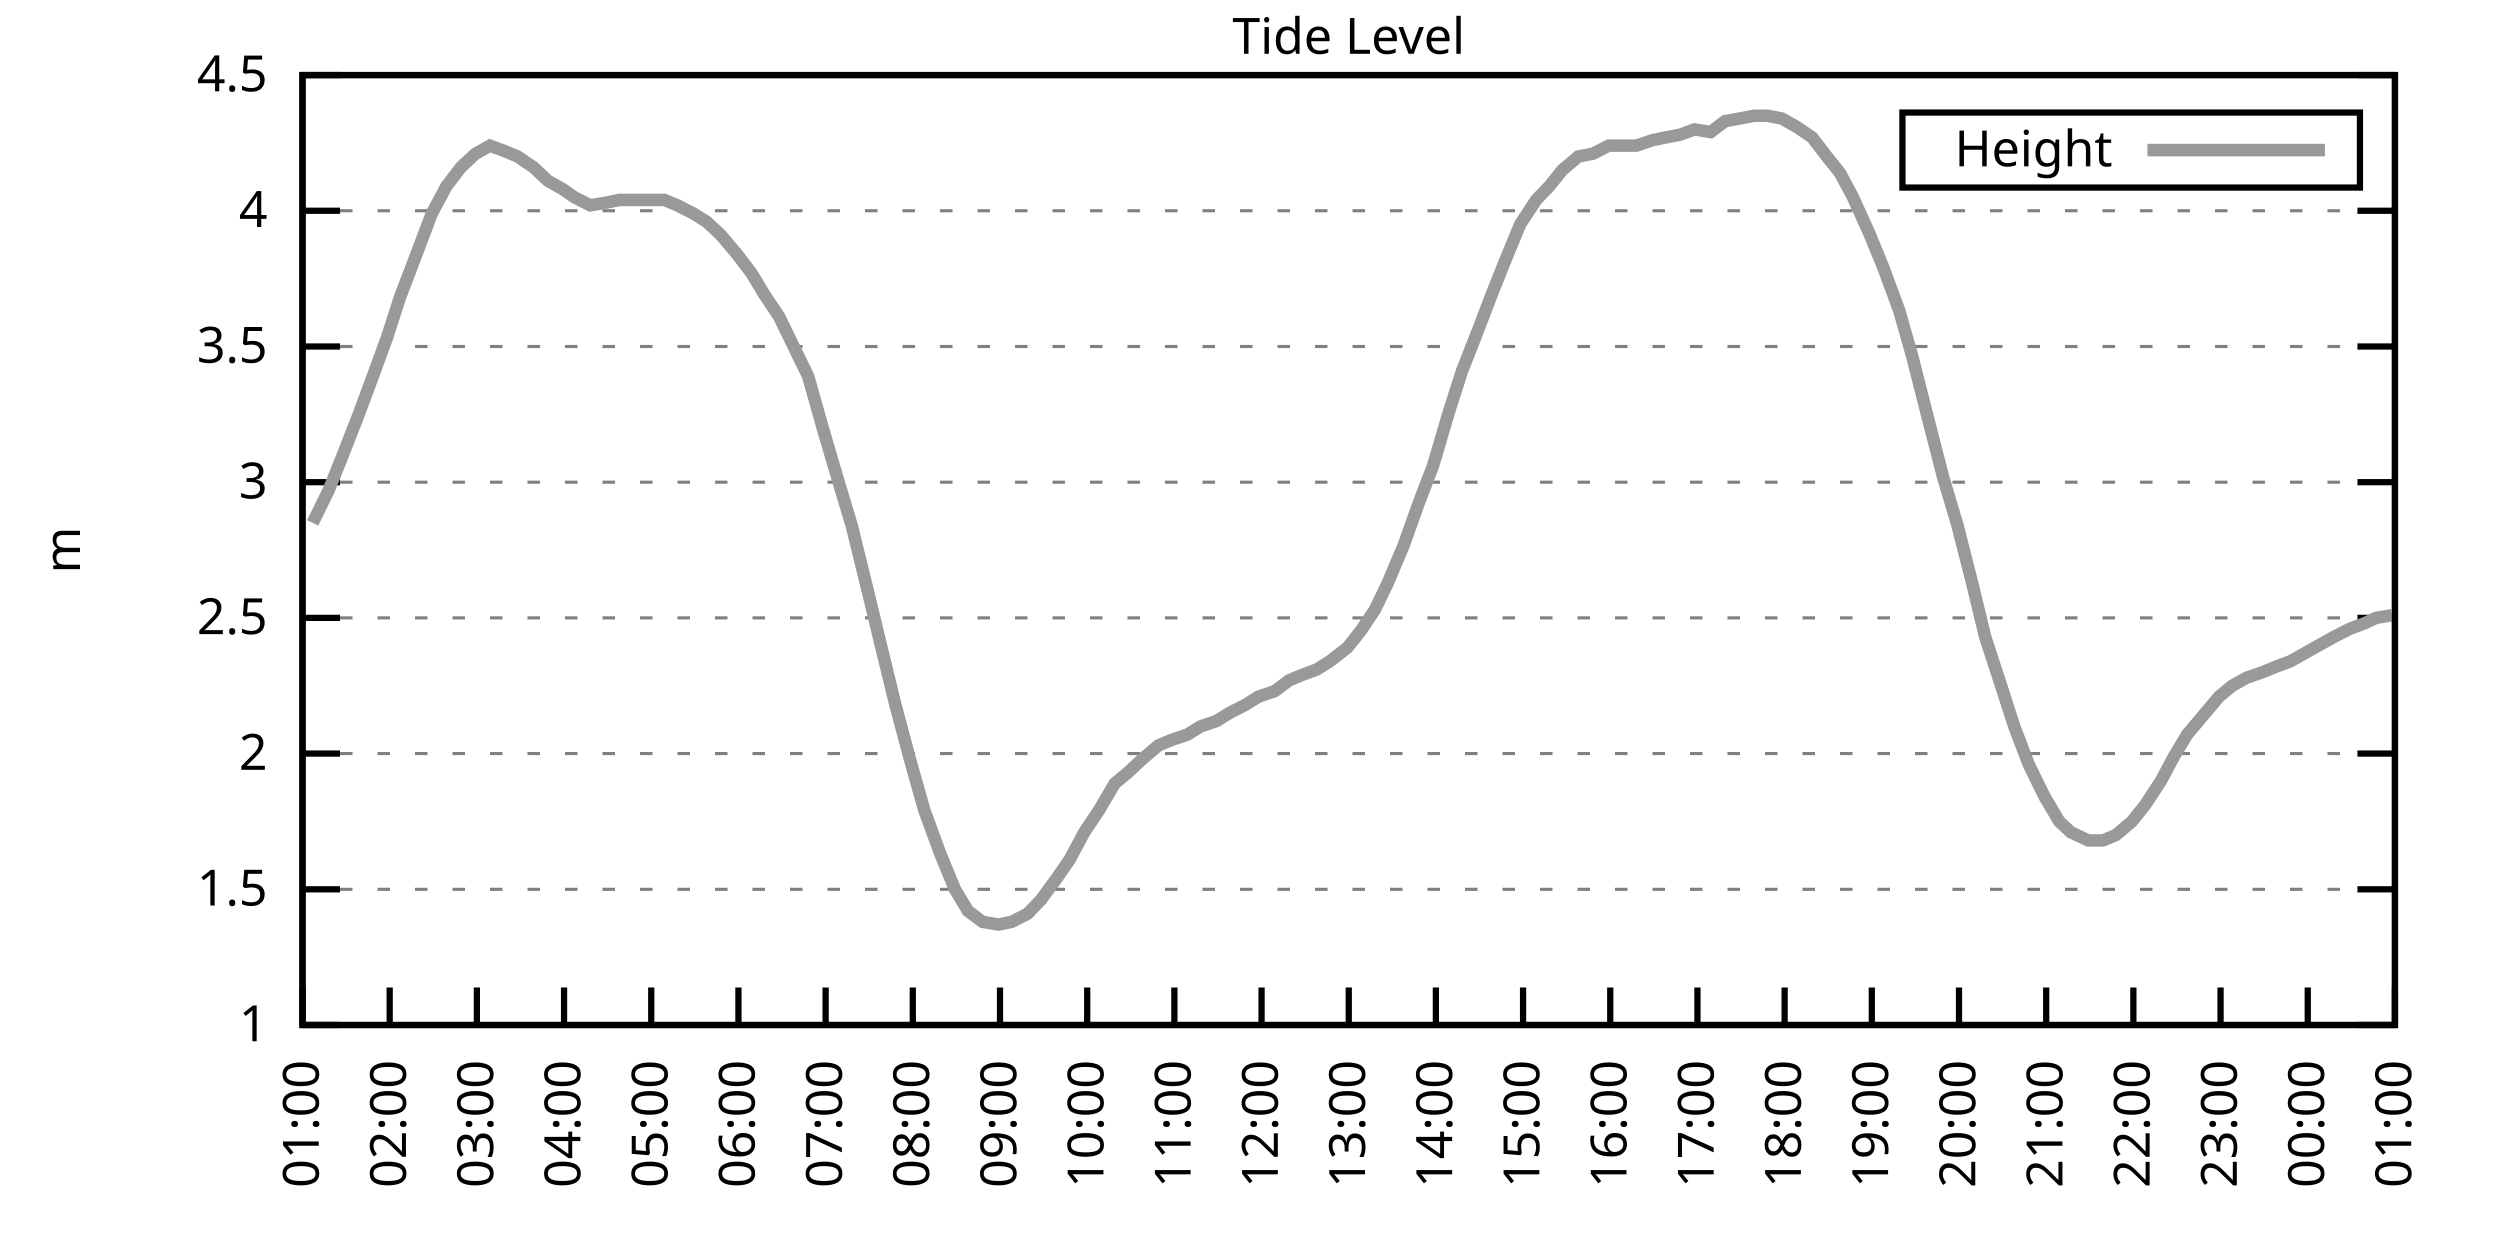
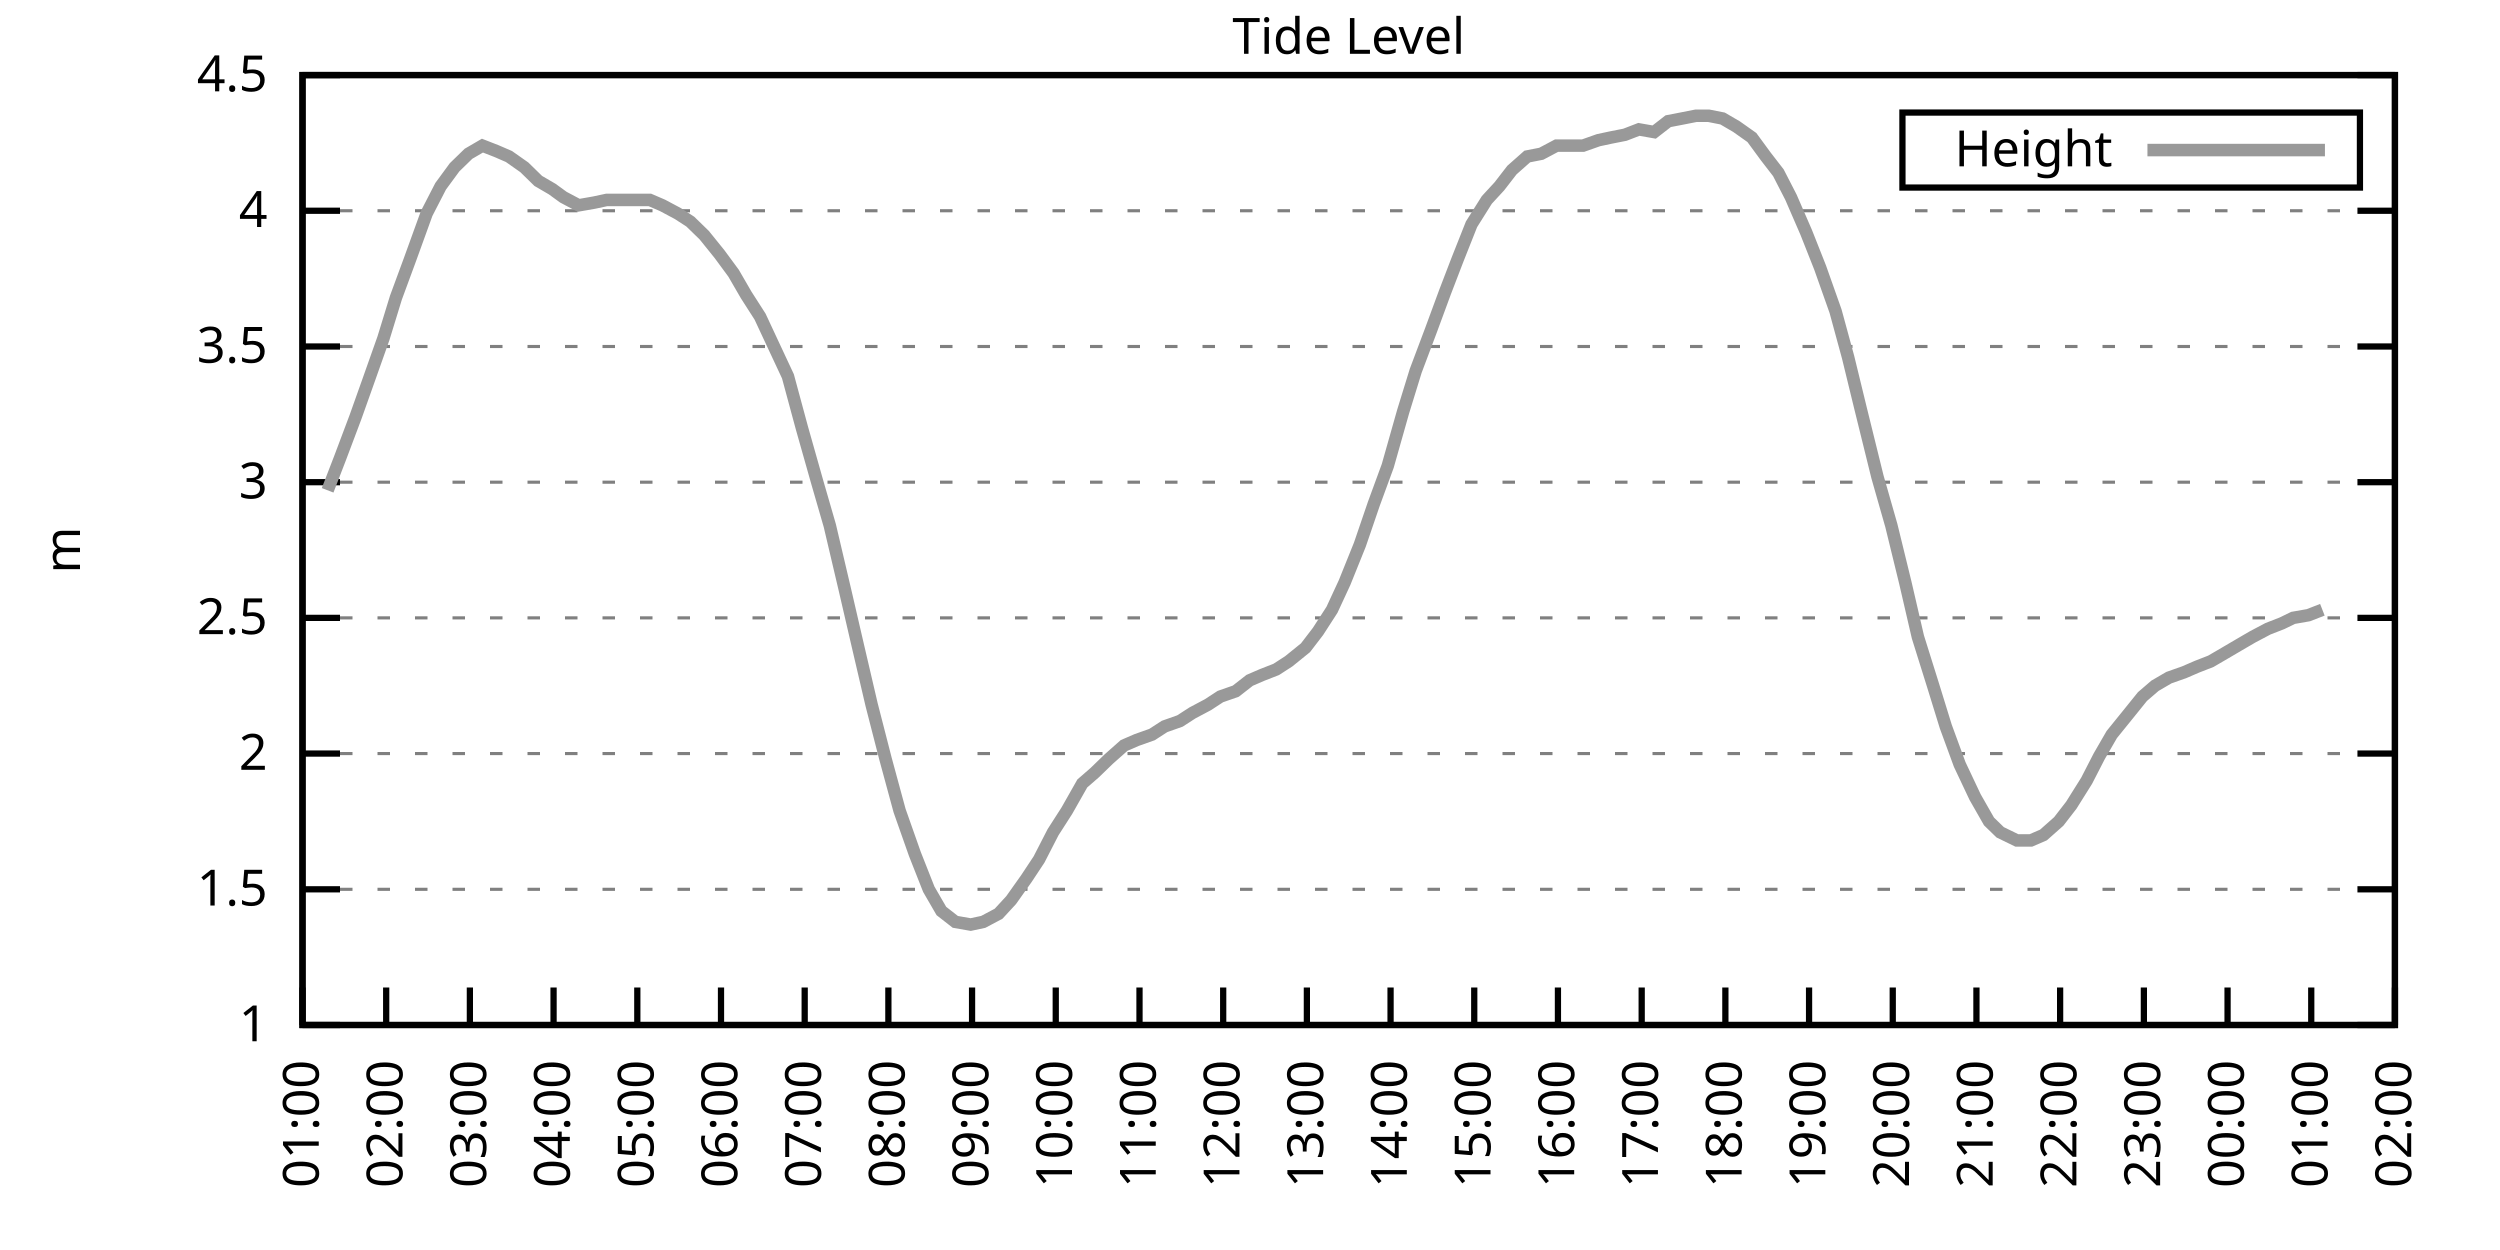
<svg xmlns="http://www.w3.org/2000/svg" xmlns:xlink="http://www.w3.org/1999/xlink" width="400" height="200" viewBox="0 0 400 200">
  <g id="gnuplot_canvas">
    <rect x="0" y="0" width="400" height="200" fill="none" />
    <defs>
      <circle id="gpDot" r="0.5" stroke-width="0.5" stroke="currentColor" />
      <path id="gpPt0" stroke-width="0.333" stroke="currentColor" d="M-1,0 h2 M0,-1 v2" />
      <path id="gpPt1" stroke-width="0.333" stroke="currentColor" d="M-1,-1 L1,1 M1,-1 L-1,1" />
      <path id="gpPt2" stroke-width="0.333" stroke="currentColor" d="M-1,0 L1,0 M0,-1 L0,1 M-1,-1 L1,1 M-1,1 L1,-1" />
      <rect id="gpPt3" stroke-width="0.333" stroke="currentColor" x="-1" y="-1" width="2" height="2" />
      <rect id="gpPt4" stroke-width="0.333" stroke="currentColor" fill="currentColor" x="-1" y="-1" width="2" height="2" />
      <circle id="gpPt5" stroke-width="0.333" stroke="currentColor" cx="0" cy="0" r="1" />
      <use xlink:href="#gpPt5" id="gpPt6" fill="currentColor" stroke="none" />
      <path id="gpPt7" stroke-width="0.333" stroke="currentColor" d="M0,-1.33 L-1.33,0.67 L1.33,0.67 z" />
      <use xlink:href="#gpPt7" id="gpPt8" fill="currentColor" stroke="none" />
      <use xlink:href="#gpPt7" id="gpPt9" stroke="currentColor" transform="rotate(180)" />
      <use xlink:href="#gpPt9" id="gpPt10" fill="currentColor" stroke="none" />
      <use xlink:href="#gpPt3" id="gpPt11" stroke="currentColor" transform="rotate(45)" />
      <use xlink:href="#gpPt11" id="gpPt12" fill="currentColor" stroke="none" />
      <path id="gpPt13" stroke-width="0.333" stroke="currentColor" d="M0,1.330 L1.265,0.411 L0.782,-1.067 L-0.782,-1.076 L-1.265,0.411 z" />
      <use xlink:href="#gpPt13" id="gpPt14" fill="currentColor" stroke="none" />
      <filter id="textbox" filterUnits="objectBoundingBox" x="0" y="0" height="1" width="1">
        <feFlood flood-color="white" flood-opacity="1" result="bgnd" />
        <feComposite in="SourceGraphic" in2="bgnd" operator="atop" />
      </filter>
      <filter id="greybox" filterUnits="objectBoundingBox" x="0" y="0" height="1" width="1">
        <feFlood flood-color="lightgrey" flood-opacity="1" result="grey" />
        <feComposite in="SourceGraphic" in2="grey" operator="atop" />
      </filter>
    </defs>
    <g fill="none" color="white" stroke="currentColor" stroke-width="1.00" stroke-linecap="butt" stroke-linejoin="miter">
</g>
    <g fill="none" color="black" stroke="currentColor" stroke-width="1.00" stroke-linecap="butt" stroke-linejoin="miter">
      <g stroke="none" shape-rendering="crispEdges">
        <polygon fill="rgb(255, 255, 255)" points="48.40,164.00 383.18,164.00 383.18,12.02 48.40,12.02 " />
      </g>
    </g>
    <g fill="none" color="black" stroke="currentColor" stroke-width="1.00" stroke-linecap="butt" stroke-linejoin="miter">
</g>
    <g fill="none" color="black" stroke="black" stroke-width="0.50" stroke-linecap="butt" stroke-linejoin="miter">
</g>
    <g fill="none" color="gray" stroke="currentColor" stroke-width="0.50" stroke-linecap="butt" stroke-linejoin="miter">
      <path stroke="gray" stroke-dasharray="2,4" class="gridline" d="M48.40,164.00 L383.19,164.00  " />
    </g>
    <g fill="none" color="gray" stroke="gray" stroke-width="1.00" stroke-linecap="butt" stroke-linejoin="miter">
</g>
    <g fill="none" color="black" stroke="currentColor" stroke-width="1.00" stroke-linecap="butt" stroke-linejoin="miter">
      <path stroke="black" d="M48.40,164.00 L54.40,164.00 M383.19,164.00 L377.19,164.00  " />
      <g transform="translate(42.80,166.60)" stroke="none" fill="black" font-family="Sans" font-size="8.00" text-anchor="end">
        <text>
          <tspan font-family="Sans"> 1</tspan>
        </text>
      </g>
    </g>
    <g fill="none" color="black" stroke="currentColor" stroke-width="1.00" stroke-linecap="butt" stroke-linejoin="miter">
</g>
    <g fill="none" color="black" stroke="black" stroke-width="0.50" stroke-linecap="butt" stroke-linejoin="miter">
</g>
    <g fill="none" color="gray" stroke="currentColor" stroke-width="0.50" stroke-linecap="butt" stroke-linejoin="miter">
      <path stroke="gray" stroke-dasharray="2,4" class="gridline" d="M48.40,142.29 L383.19,142.29  " />
    </g>
    <g fill="none" color="gray" stroke="gray" stroke-width="1.00" stroke-linecap="butt" stroke-linejoin="miter">
</g>
    <g fill="none" color="black" stroke="currentColor" stroke-width="1.00" stroke-linecap="butt" stroke-linejoin="miter">
      <path stroke="black" d="M48.40,142.29 L54.40,142.29 M383.19,142.29 L377.19,142.29  " />
      <g transform="translate(42.80,144.89)" stroke="none" fill="black" font-family="Sans" font-size="8.00" text-anchor="end">
        <text>
          <tspan font-family="Sans"> 1.5</tspan>
        </text>
      </g>
    </g>
    <g fill="none" color="black" stroke="currentColor" stroke-width="1.00" stroke-linecap="butt" stroke-linejoin="miter">
</g>
    <g fill="none" color="black" stroke="black" stroke-width="0.50" stroke-linecap="butt" stroke-linejoin="miter">
</g>
    <g fill="none" color="gray" stroke="currentColor" stroke-width="0.50" stroke-linecap="butt" stroke-linejoin="miter">
      <path stroke="gray" stroke-dasharray="2,4" class="gridline" d="M48.40,120.57 L383.19,120.57  " />
    </g>
    <g fill="none" color="gray" stroke="gray" stroke-width="1.00" stroke-linecap="butt" stroke-linejoin="miter">
</g>
    <g fill="none" color="black" stroke="currentColor" stroke-width="1.00" stroke-linecap="butt" stroke-linejoin="miter">
      <path stroke="black" d="M48.40,120.57 L54.40,120.57 M383.19,120.57 L377.19,120.57  " />
      <g transform="translate(42.80,123.17)" stroke="none" fill="black" font-family="Sans" font-size="8.00" text-anchor="end">
        <text>
          <tspan font-family="Sans"> 2</tspan>
        </text>
      </g>
    </g>
    <g fill="none" color="black" stroke="currentColor" stroke-width="1.00" stroke-linecap="butt" stroke-linejoin="miter">
</g>
    <g fill="none" color="black" stroke="black" stroke-width="0.50" stroke-linecap="butt" stroke-linejoin="miter">
</g>
    <g fill="none" color="gray" stroke="currentColor" stroke-width="0.50" stroke-linecap="butt" stroke-linejoin="miter">
      <path stroke="gray" stroke-dasharray="2,4" class="gridline" d="M48.40,98.86 L383.19,98.86  " />
    </g>
    <g fill="none" color="gray" stroke="gray" stroke-width="1.00" stroke-linecap="butt" stroke-linejoin="miter">
</g>
    <g fill="none" color="black" stroke="currentColor" stroke-width="1.00" stroke-linecap="butt" stroke-linejoin="miter">
      <path stroke="black" d="M48.40,98.86 L54.40,98.86 M383.19,98.86 L377.19,98.86  " />
      <g transform="translate(42.80,101.46)" stroke="none" fill="black" font-family="Sans" font-size="8.00" text-anchor="end">
        <text>
          <tspan font-family="Sans"> 2.5</tspan>
        </text>
      </g>
    </g>
    <g fill="none" color="black" stroke="currentColor" stroke-width="1.00" stroke-linecap="butt" stroke-linejoin="miter">
</g>
    <g fill="none" color="black" stroke="black" stroke-width="0.50" stroke-linecap="butt" stroke-linejoin="miter">
</g>
    <g fill="none" color="gray" stroke="currentColor" stroke-width="0.50" stroke-linecap="butt" stroke-linejoin="miter">
      <path stroke="gray" stroke-dasharray="2,4" class="gridline" d="M48.40,77.15 L383.19,77.15  " />
    </g>
    <g fill="none" color="gray" stroke="gray" stroke-width="1.00" stroke-linecap="butt" stroke-linejoin="miter">
</g>
    <g fill="none" color="black" stroke="currentColor" stroke-width="1.00" stroke-linecap="butt" stroke-linejoin="miter">
      <path stroke="black" d="M48.40,77.15 L54.40,77.15 M383.19,77.15 L377.19,77.15  " />
      <g transform="translate(42.80,79.75)" stroke="none" fill="black" font-family="Sans" font-size="8.00" text-anchor="end">
        <text>
          <tspan font-family="Sans"> 3</tspan>
        </text>
      </g>
    </g>
    <g fill="none" color="black" stroke="currentColor" stroke-width="1.00" stroke-linecap="butt" stroke-linejoin="miter">
</g>
    <g fill="none" color="black" stroke="black" stroke-width="0.50" stroke-linecap="butt" stroke-linejoin="miter">
</g>
    <g fill="none" color="gray" stroke="currentColor" stroke-width="0.50" stroke-linecap="butt" stroke-linejoin="miter">
      <path stroke="gray" stroke-dasharray="2,4" class="gridline" d="M48.40,55.44 L383.19,55.44  " />
    </g>
    <g fill="none" color="gray" stroke="gray" stroke-width="1.00" stroke-linecap="butt" stroke-linejoin="miter">
</g>
    <g fill="none" color="black" stroke="currentColor" stroke-width="1.00" stroke-linecap="butt" stroke-linejoin="miter">
      <path stroke="black" d="M48.40,55.44 L54.40,55.44 M383.19,55.44 L377.19,55.44  " />
      <g transform="translate(42.80,58.04)" stroke="none" fill="black" font-family="Sans" font-size="8.00" text-anchor="end">
        <text>
          <tspan font-family="Sans"> 3.5</tspan>
        </text>
      </g>
    </g>
    <g fill="none" color="black" stroke="currentColor" stroke-width="1.00" stroke-linecap="butt" stroke-linejoin="miter">
</g>
    <g fill="none" color="black" stroke="black" stroke-width="0.50" stroke-linecap="butt" stroke-linejoin="miter">
</g>
    <g fill="none" color="gray" stroke="currentColor" stroke-width="0.50" stroke-linecap="butt" stroke-linejoin="miter">
      <path stroke="gray" stroke-dasharray="2,4" class="gridline" d="M48.40,33.72 L383.19,33.72  " />
    </g>
    <g fill="none" color="gray" stroke="gray" stroke-width="1.00" stroke-linecap="butt" stroke-linejoin="miter">
</g>
    <g fill="none" color="black" stroke="currentColor" stroke-width="1.00" stroke-linecap="butt" stroke-linejoin="miter">
      <path stroke="black" d="M48.40,33.72 L54.40,33.72 M383.19,33.72 L377.19,33.72  " />
      <g transform="translate(42.80,36.32)" stroke="none" fill="black" font-family="Sans" font-size="8.00" text-anchor="end">
        <text>
          <tspan font-family="Sans"> 4</tspan>
        </text>
      </g>
    </g>
    <g fill="none" color="black" stroke="currentColor" stroke-width="1.00" stroke-linecap="butt" stroke-linejoin="miter">
</g>
    <g fill="none" color="black" stroke="black" stroke-width="0.50" stroke-linecap="butt" stroke-linejoin="miter">
</g>
    <g fill="none" color="gray" stroke="currentColor" stroke-width="0.50" stroke-linecap="butt" stroke-linejoin="miter">
      <path stroke="gray" stroke-dasharray="2,4" class="gridline" d="M48.40,12.01 L383.19,12.01  " />
    </g>
    <g fill="none" color="gray" stroke="gray" stroke-width="1.00" stroke-linecap="butt" stroke-linejoin="miter">
</g>
    <g fill="none" color="black" stroke="currentColor" stroke-width="1.00" stroke-linecap="butt" stroke-linejoin="miter">
      <path stroke="black" d="M48.40,12.01 L54.40,12.01 M383.19,12.01 L377.19,12.01  " />
      <g transform="translate(42.80,14.61)" stroke="none" fill="black" font-family="Sans" font-size="8.00" text-anchor="end">
        <text>
          <tspan font-family="Sans"> 4.5</tspan>
        </text>
      </g>
    </g>
    <g fill="none" color="black" stroke="currentColor" stroke-width="1.00" stroke-linecap="butt" stroke-linejoin="miter">
      <path stroke="black" d="M48.40,164.00 L48.40,158.00  " />
      <g transform="translate(51.00,169.60) rotate(270.00)" stroke="none" fill="black" font-family="Sans" font-size="8.00" text-anchor="end">
        <text>
          <tspan font-family="Sans">01:00</tspan>
        </text>
      </g>
    </g>
    <g fill="none" color="black" stroke="currentColor" stroke-width="1.00" stroke-linecap="butt" stroke-linejoin="miter">
-       <path stroke="black" d="M62.35,164.00 L62.35,158.00  " />
-       <g transform="translate(64.95,169.60) rotate(270.00)" stroke="none" fill="black" font-family="Sans" font-size="8.00" text-anchor="end">
+       <path stroke="black" d="M61.79,164.00 L61.79,158.00  " />
+       <g transform="translate(64.39,169.60) rotate(270.00)" stroke="none" fill="black" font-family="Sans" font-size="8.00" text-anchor="end">
        <text>
          <tspan font-family="Sans">02:00</tspan>
        </text>
      </g>
    </g>
    <g fill="none" color="black" stroke="currentColor" stroke-width="1.00" stroke-linecap="butt" stroke-linejoin="miter">
-       <path stroke="black" d="M76.30,164.00 L76.30,158.00  " />
-       <g transform="translate(78.90,169.60) rotate(270.00)" stroke="none" fill="black" font-family="Sans" font-size="8.00" text-anchor="end">
+       <path stroke="black" d="M75.18,164.00 L75.18,158.00  " />
+       <g transform="translate(77.78,169.60) rotate(270.00)" stroke="none" fill="black" font-family="Sans" font-size="8.00" text-anchor="end">
        <text>
          <tspan font-family="Sans">03:00</tspan>
        </text>
      </g>
    </g>
    <g fill="none" color="black" stroke="currentColor" stroke-width="1.00" stroke-linecap="butt" stroke-linejoin="miter">
-       <path stroke="black" d="M90.25,164.00 L90.25,158.00  " />
-       <g transform="translate(92.85,169.60) rotate(270.00)" stroke="none" fill="black" font-family="Sans" font-size="8.00" text-anchor="end">
+       <path stroke="black" d="M88.57,164.00 L88.57,158.00  " />
+       <g transform="translate(91.17,169.60) rotate(270.00)" stroke="none" fill="black" font-family="Sans" font-size="8.00" text-anchor="end">
        <text>
          <tspan font-family="Sans">04:00</tspan>
        </text>
      </g>
    </g>
    <g fill="none" color="black" stroke="currentColor" stroke-width="1.00" stroke-linecap="butt" stroke-linejoin="miter">
-       <path stroke="black" d="M104.20,164.00 L104.20,158.00  " />
-       <g transform="translate(106.80,169.60) rotate(270.00)" stroke="none" fill="black" font-family="Sans" font-size="8.00" text-anchor="end">
+       <path stroke="black" d="M101.97,164.00 L101.97,158.00  " />
+       <g transform="translate(104.57,169.60) rotate(270.00)" stroke="none" fill="black" font-family="Sans" font-size="8.00" text-anchor="end">
        <text>
          <tspan font-family="Sans">05:00</tspan>
        </text>
      </g>
    </g>
    <g fill="none" color="black" stroke="currentColor" stroke-width="1.00" stroke-linecap="butt" stroke-linejoin="miter">
-       <path stroke="black" d="M118.15,164.00 L118.15,158.00  " />
-       <g transform="translate(120.75,169.60) rotate(270.00)" stroke="none" fill="black" font-family="Sans" font-size="8.00" text-anchor="end">
+       <path stroke="black" d="M115.36,164.00 L115.36,158.00  " />
+       <g transform="translate(117.96,169.60) rotate(270.00)" stroke="none" fill="black" font-family="Sans" font-size="8.00" text-anchor="end">
        <text>
          <tspan font-family="Sans">06:00</tspan>
        </text>
      </g>
    </g>
    <g fill="none" color="black" stroke="currentColor" stroke-width="1.00" stroke-linecap="butt" stroke-linejoin="miter">
-       <path stroke="black" d="M132.10,164.00 L132.10,158.00  " />
-       <g transform="translate(134.70,169.60) rotate(270.00)" stroke="none" fill="black" font-family="Sans" font-size="8.00" text-anchor="end">
+       <path stroke="black" d="M128.75,164.00 L128.75,158.00  " />
+       <g transform="translate(131.35,169.60) rotate(270.00)" stroke="none" fill="black" font-family="Sans" font-size="8.00" text-anchor="end">
        <text>
          <tspan font-family="Sans">07:00</tspan>
        </text>
      </g>
    </g>
    <g fill="none" color="black" stroke="currentColor" stroke-width="1.00" stroke-linecap="butt" stroke-linejoin="miter">
-       <path stroke="black" d="M146.05,164.00 L146.05,158.00  " />
-       <g transform="translate(148.65,169.60) rotate(270.00)" stroke="none" fill="black" font-family="Sans" font-size="8.00" text-anchor="end">
+       <path stroke="black" d="M142.14,164.00 L142.14,158.00  " />
+       <g transform="translate(144.74,169.60) rotate(270.00)" stroke="none" fill="black" font-family="Sans" font-size="8.00" text-anchor="end">
        <text>
          <tspan font-family="Sans">08:00</tspan>
        </text>
      </g>
    </g>
    <g fill="none" color="black" stroke="currentColor" stroke-width="1.00" stroke-linecap="butt" stroke-linejoin="miter">
-       <path stroke="black" d="M160.00,164.00 L160.00,158.00  " />
-       <g transform="translate(162.60,169.60) rotate(270.00)" stroke="none" fill="black" font-family="Sans" font-size="8.00" text-anchor="end">
+       <path stroke="black" d="M155.53,164.00 L155.53,158.00  " />
+       <g transform="translate(158.13,169.60) rotate(270.00)" stroke="none" fill="black" font-family="Sans" font-size="8.00" text-anchor="end">
        <text>
          <tspan font-family="Sans">09:00</tspan>
        </text>
      </g>
    </g>
    <g fill="none" color="black" stroke="currentColor" stroke-width="1.00" stroke-linecap="butt" stroke-linejoin="miter">
-       <path stroke="black" d="M173.95,164.00 L173.95,158.00  " />
-       <g transform="translate(176.55,169.60) rotate(270.00)" stroke="none" fill="black" font-family="Sans" font-size="8.00" text-anchor="end">
+       <path stroke="black" d="M168.92,164.00 L168.92,158.00  " />
+       <g transform="translate(171.52,169.60) rotate(270.00)" stroke="none" fill="black" font-family="Sans" font-size="8.00" text-anchor="end">
        <text>
          <tspan font-family="Sans">10:00</tspan>
        </text>
      </g>
    </g>
    <g fill="none" color="black" stroke="currentColor" stroke-width="1.00" stroke-linecap="butt" stroke-linejoin="miter">
-       <path stroke="black" d="M187.90,164.00 L187.90,158.00  " />
-       <g transform="translate(190.50,169.60) rotate(270.00)" stroke="none" fill="black" font-family="Sans" font-size="8.00" text-anchor="end">
+       <path stroke="black" d="M182.32,164.00 L182.32,158.00  " />
+       <g transform="translate(184.92,169.60) rotate(270.00)" stroke="none" fill="black" font-family="Sans" font-size="8.00" text-anchor="end">
        <text>
          <tspan font-family="Sans">11:00</tspan>
        </text>
      </g>
    </g>
    <g fill="none" color="black" stroke="currentColor" stroke-width="1.00" stroke-linecap="butt" stroke-linejoin="miter">
-       <path stroke="black" d="M201.85,164.00 L201.85,158.00  " />
-       <g transform="translate(204.45,169.60) rotate(270.00)" stroke="none" fill="black" font-family="Sans" font-size="8.00" text-anchor="end">
+       <path stroke="black" d="M195.71,164.00 L195.71,158.00  " />
+       <g transform="translate(198.31,169.60) rotate(270.00)" stroke="none" fill="black" font-family="Sans" font-size="8.00" text-anchor="end">
        <text>
          <tspan font-family="Sans">12:00</tspan>
        </text>
      </g>
    </g>
    <g fill="none" color="black" stroke="currentColor" stroke-width="1.00" stroke-linecap="butt" stroke-linejoin="miter">
-       <path stroke="black" d="M215.80,164.00 L215.80,158.00  " />
-       <g transform="translate(218.40,169.60) rotate(270.00)" stroke="none" fill="black" font-family="Sans" font-size="8.00" text-anchor="end">
+       <path stroke="black" d="M209.10,164.00 L209.10,158.00  " />
+       <g transform="translate(211.70,169.60) rotate(270.00)" stroke="none" fill="black" font-family="Sans" font-size="8.00" text-anchor="end">
        <text>
          <tspan font-family="Sans">13:00</tspan>
        </text>
      </g>
    </g>
    <g fill="none" color="black" stroke="currentColor" stroke-width="1.00" stroke-linecap="butt" stroke-linejoin="miter">
-       <path stroke="black" d="M229.74,164.00 L229.74,158.00  " />
-       <g transform="translate(232.34,169.60) rotate(270.00)" stroke="none" fill="black" font-family="Sans" font-size="8.00" text-anchor="end">
+       <path stroke="black" d="M222.49,164.00 L222.49,158.00  " />
+       <g transform="translate(225.09,169.60) rotate(270.00)" stroke="none" fill="black" font-family="Sans" font-size="8.00" text-anchor="end">
        <text>
          <tspan font-family="Sans">14:00</tspan>
        </text>
      </g>
    </g>
    <g fill="none" color="black" stroke="currentColor" stroke-width="1.00" stroke-linecap="butt" stroke-linejoin="miter">
-       <path stroke="black" d="M243.69,164.00 L243.69,158.00  " />
-       <g transform="translate(246.29,169.60) rotate(270.00)" stroke="none" fill="black" font-family="Sans" font-size="8.00" text-anchor="end">
+       <path stroke="black" d="M235.88,164.00 L235.88,158.00  " />
+       <g transform="translate(238.48,169.60) rotate(270.00)" stroke="none" fill="black" font-family="Sans" font-size="8.00" text-anchor="end">
        <text>
          <tspan font-family="Sans">15:00</tspan>
        </text>
      </g>
    </g>
    <g fill="none" color="black" stroke="currentColor" stroke-width="1.00" stroke-linecap="butt" stroke-linejoin="miter">
-       <path stroke="black" d="M257.64,164.00 L257.64,158.00  " />
-       <g transform="translate(260.24,169.60) rotate(270.00)" stroke="none" fill="black" font-family="Sans" font-size="8.00" text-anchor="end">
+       <path stroke="black" d="M249.27,164.00 L249.27,158.00  " />
+       <g transform="translate(251.87,169.60) rotate(270.00)" stroke="none" fill="black" font-family="Sans" font-size="8.00" text-anchor="end">
        <text>
          <tspan font-family="Sans">16:00</tspan>
        </text>
      </g>
    </g>
    <g fill="none" color="black" stroke="currentColor" stroke-width="1.00" stroke-linecap="butt" stroke-linejoin="miter">
-       <path stroke="black" d="M271.59,164.00 L271.59,158.00  " />
-       <g transform="translate(274.19,169.60) rotate(270.00)" stroke="none" fill="black" font-family="Sans" font-size="8.00" text-anchor="end">
+       <path stroke="black" d="M262.67,164.00 L262.67,158.00  " />
+       <g transform="translate(265.27,169.60) rotate(270.00)" stroke="none" fill="black" font-family="Sans" font-size="8.00" text-anchor="end">
        <text>
          <tspan font-family="Sans">17:00</tspan>
        </text>
      </g>
    </g>
    <g fill="none" color="black" stroke="currentColor" stroke-width="1.00" stroke-linecap="butt" stroke-linejoin="miter">
-       <path stroke="black" d="M285.54,164.00 L285.54,158.00  " />
-       <g transform="translate(288.14,169.60) rotate(270.00)" stroke="none" fill="black" font-family="Sans" font-size="8.00" text-anchor="end">
+       <path stroke="black" d="M276.06,164.00 L276.06,158.00  " />
+       <g transform="translate(278.66,169.60) rotate(270.00)" stroke="none" fill="black" font-family="Sans" font-size="8.00" text-anchor="end">
        <text>
          <tspan font-family="Sans">18:00</tspan>
        </text>
      </g>
    </g>
    <g fill="none" color="black" stroke="currentColor" stroke-width="1.00" stroke-linecap="butt" stroke-linejoin="miter">
-       <path stroke="black" d="M299.49,164.00 L299.49,158.00  " />
-       <g transform="translate(302.09,169.60) rotate(270.00)" stroke="none" fill="black" font-family="Sans" font-size="8.00" text-anchor="end">
+       <path stroke="black" d="M289.45,164.00 L289.45,158.00  " />
+       <g transform="translate(292.05,169.60) rotate(270.00)" stroke="none" fill="black" font-family="Sans" font-size="8.00" text-anchor="end">
        <text>
          <tspan font-family="Sans">19:00</tspan>
        </text>
      </g>
    </g>
    <g fill="none" color="black" stroke="currentColor" stroke-width="1.00" stroke-linecap="butt" stroke-linejoin="miter">
-       <path stroke="black" d="M313.44,164.00 L313.44,158.00  " />
-       <g transform="translate(316.04,169.60) rotate(270.00)" stroke="none" fill="black" font-family="Sans" font-size="8.00" text-anchor="end">
+       <path stroke="black" d="M302.84,164.00 L302.84,158.00  " />
+       <g transform="translate(305.44,169.60) rotate(270.00)" stroke="none" fill="black" font-family="Sans" font-size="8.00" text-anchor="end">
        <text>
          <tspan font-family="Sans">20:00</tspan>
        </text>
      </g>
    </g>
    <g fill="none" color="black" stroke="currentColor" stroke-width="1.00" stroke-linecap="butt" stroke-linejoin="miter">
-       <path stroke="black" d="M327.39,164.00 L327.39,158.00  " />
-       <g transform="translate(329.99,169.60) rotate(270.00)" stroke="none" fill="black" font-family="Sans" font-size="8.00" text-anchor="end">
+       <path stroke="black" d="M316.23,164.00 L316.23,158.00  " />
+       <g transform="translate(318.83,169.60) rotate(270.00)" stroke="none" fill="black" font-family="Sans" font-size="8.00" text-anchor="end">
        <text>
          <tspan font-family="Sans">21:00</tspan>
        </text>
      </g>
    </g>
    <g fill="none" color="black" stroke="currentColor" stroke-width="1.00" stroke-linecap="butt" stroke-linejoin="miter">
-       <path stroke="black" d="M341.34,164.00 L341.34,158.00  " />
-       <g transform="translate(343.94,169.60) rotate(270.00)" stroke="none" fill="black" font-family="Sans" font-size="8.00" text-anchor="end">
+       <path stroke="black" d="M329.62,164.00 L329.62,158.00  " />
+       <g transform="translate(332.22,169.60) rotate(270.00)" stroke="none" fill="black" font-family="Sans" font-size="8.00" text-anchor="end">
        <text>
          <tspan font-family="Sans">22:00</tspan>
        </text>
      </g>
    </g>
    <g fill="none" color="black" stroke="currentColor" stroke-width="1.00" stroke-linecap="butt" stroke-linejoin="miter">
-       <path stroke="black" d="M355.29,164.00 L355.29,158.00  " />
-       <g transform="translate(357.89,169.60) rotate(270.00)" stroke="none" fill="black" font-family="Sans" font-size="8.00" text-anchor="end">
+       <path stroke="black" d="M343.02,164.00 L343.02,158.00  " />
+       <g transform="translate(345.62,169.60) rotate(270.00)" stroke="none" fill="black" font-family="Sans" font-size="8.00" text-anchor="end">
        <text>
          <tspan font-family="Sans">23:00</tspan>
        </text>
      </g>
    </g>
    <g fill="none" color="black" stroke="currentColor" stroke-width="1.00" stroke-linecap="butt" stroke-linejoin="miter">
-       <path stroke="black" d="M369.24,164.00 L369.24,158.00  " />
-       <g transform="translate(371.84,169.60) rotate(270.00)" stroke="none" fill="black" font-family="Sans" font-size="8.00" text-anchor="end">
+       <path stroke="black" d="M356.41,164.00 L356.41,158.00  " />
+       <g transform="translate(359.01,169.60) rotate(270.00)" stroke="none" fill="black" font-family="Sans" font-size="8.00" text-anchor="end">
        <text>
          <tspan font-family="Sans">00:00</tspan>
+         </text>
+       </g>
+     </g>
+     <g fill="none" color="black" stroke="currentColor" stroke-width="1.00" stroke-linecap="butt" stroke-linejoin="miter">
+       <path stroke="black" d="M369.80,164.00 L369.80,158.00  " />
+       <g transform="translate(372.40,169.60) rotate(270.00)" stroke="none" fill="black" font-family="Sans" font-size="8.00" text-anchor="end">
+         <text>
+           <tspan font-family="Sans">01:00</tspan>
        </text>
      </g>
    </g>
    <g fill="none" color="black" stroke="currentColor" stroke-width="1.00" stroke-linecap="butt" stroke-linejoin="miter">
      <path stroke="black" d="M383.19,164.00 L383.19,158.00  " />
      <g transform="translate(385.79,169.60) rotate(270.00)" stroke="none" fill="black" font-family="Sans" font-size="8.00" text-anchor="end">
        <text>
-           <tspan font-family="Sans">01:00</tspan>
+           <tspan font-family="Sans">02:00</tspan>
        </text>
      </g>
    </g>
    <g fill="none" color="black" stroke="currentColor" stroke-width="1.00" stroke-linecap="butt" stroke-linejoin="miter">
</g>
    <g fill="none" color="black" stroke="currentColor" stroke-width="1.00" stroke-linecap="butt" stroke-linejoin="miter">
      <path stroke="black" d="M48.40,12.01 L48.40,164.00 L383.19,164.00 L383.19,12.01 L48.40,12.01 Z  " />
    </g>
    <g fill="none" color="black" stroke="currentColor" stroke-width="1.00" stroke-linecap="butt" stroke-linejoin="miter">
</g>
    <g fill="none" color="black" stroke="currentColor" stroke-width="1.00" stroke-linecap="butt" stroke-linejoin="miter">
      <path stroke="black" d="M304.39,30.01 L304.39,18.01 L377.59,18.01 L377.59,30.01 L304.39,30.01 Z  " />
    </g>
    <g id="Tide_level_plot_1">
      <g fill="none" color="white" stroke="black" stroke-width="2.00" stroke-linecap="butt" stroke-linejoin="miter">
</g>
      <g fill="none" color="black" stroke="currentColor" stroke-width="2.00" stroke-linecap="butt" stroke-linejoin="miter">
        <g transform="translate(337.99,26.61)" stroke="none" fill="black" font-family="Sans" font-size="8.00" text-anchor="end">
          <text>
            <tspan font-family="Sans">Height</tspan>
          </text>
        </g>
      </g>
      <g fill="none" color="black" stroke="currentColor" stroke-width="2.00" stroke-linecap="butt" stroke-linejoin="miter">
-         <path stroke="rgb(153, 153, 153)" d="M343.59,24.01 L371.99,24.01 M50.03,83.66 L52.58,78.45 L54.68,73.24 L57.23,66.73 L59.33,61.08 L61.88,54.13   L63.98,47.62 L66.30,41.54 L69.09,34.16 L71.42,29.81 L73.74,26.77 L76.07,24.60 L78.39,23.30 L80.72,24.17   L82.81,25.04 L85.37,26.77 L87.69,28.95 L90.02,30.25 L91.88,31.55 L94.43,32.85 L96.99,32.42 L99.08,31.99   L101.41,31.99 L103.97,31.99 L106.29,31.99 L108.38,32.85 L110.94,34.16 L113.03,35.46 L115.36,37.63 L117.92,40.67   L120.24,43.71 L122.33,47.18 L124.66,50.66 L126.98,55.44 L129.31,60.21 L131.63,68.46 L134.19,77.15 L136.28,84.10   L138.84,94.52 L140.93,103.20 L143.26,112.76 L145.58,121.44 L147.91,129.69 L150.46,136.64 L152.79,142.29 L154.88,145.76   L157.21,147.50 L159.76,147.93 L161.86,147.50 L164.41,146.20 L166.51,144.02 L169.06,140.55 L171.16,137.51 L173.48,133.17   L175.81,129.69 L178.36,125.35 L180.46,123.61 L182.78,121.44 L185.34,119.27 L187.43,118.40 L189.99,117.53 L192.08,116.23   L194.64,115.36 L196.73,114.06 L199.29,112.76 L201.38,111.45 L203.94,110.59 L206.26,108.85 L208.36,107.98 L210.68,107.11   L212.77,105.81 L215.56,103.64 L217.65,101.03 L219.98,97.56 L222.07,93.22 L224.63,87.14 L226.95,80.62 L229.28,74.54   L231.84,65.86 L233.93,59.34 L236.49,52.83 L238.81,46.75 L240.90,41.54 L243.23,35.89 L245.79,31.99 L247.88,29.81   L249.97,27.21 L252.53,25.04 L254.85,24.60 L257.41,23.30 L259.50,23.30 L261.83,23.30 L264.39,22.43 L266.48,22.00   L268.80,21.56 L271.13,20.70 L273.69,21.13 L276.01,19.39 L278.34,18.96 L280.66,18.52 L282.75,18.52 L285.08,18.96   L287.40,20.26 L289.96,22.00 L292.29,25.04 L294.38,27.64 L296.47,31.55 L299.03,37.20 L301.35,42.84 L303.91,49.79   L306.00,57.17 L308.09,65.42 L310.88,76.28 L313.21,84.10 L315.53,93.22 L317.63,101.90 L320.18,109.72 L322.28,116.23   L324.60,122.31 L327.16,127.52 L329.48,131.43 L331.34,133.17 L334.13,134.47 L336.46,134.47 L338.55,133.60 L341.11,131.43   L343.20,128.83 L345.76,124.92 L347.85,121.01 L349.94,117.53 L352.50,114.49 L355.06,111.45 L357.15,109.72 L359.48,108.42   L362.03,107.55 L364.13,106.68 L366.45,105.81 L368.78,104.51 L371.10,103.20 L373.43,101.90 L375.98,100.60 L378.31,99.73   L380.17,98.86 L382.73,98.43  " />
+         <path stroke="rgb(153, 153, 153)" d="M343.59,24.01 L371.99,24.01 M52.42,78.45 L54.43,73.24 L56.88,66.73 L58.89,61.08 L61.35,54.13 L63.35,47.62   L65.59,41.54 L68.26,34.16 L70.50,29.81 L72.73,26.77 L74.96,24.60 L77.19,23.30 L79.42,24.17 L81.43,25.04   L83.89,26.77 L86.12,28.95 L88.35,30.25 L90.14,31.55 L92.59,32.85 L95.05,32.42 L97.06,31.99 L99.29,31.99   L101.74,31.99 L103.98,31.99 L105.98,32.85 L108.44,34.16 L110.45,35.46 L112.68,37.63 L115.13,40.67 L117.37,43.71   L119.38,47.18 L121.61,50.66 L123.84,55.44 L126.07,60.21 L128.30,68.46 L130.76,77.15 L132.77,84.10 L135.22,94.52   L137.23,103.20 L139.46,112.76 L141.69,121.44 L143.93,129.69 L146.38,136.64 L148.61,142.29 L150.62,145.76 L152.85,147.50   L155.31,147.93 L157.32,147.50 L159.77,146.20 L161.78,144.02 L164.24,140.55 L166.25,137.51 L168.48,133.17 L170.71,129.69   L173.17,125.35 L175.17,123.61 L177.41,121.44 L179.86,119.27 L181.87,118.40 L184.32,117.53 L186.33,116.23 L188.79,115.36   L190.80,114.06 L193.25,112.76 L195.26,111.45 L197.72,110.59 L199.95,108.85 L201.96,107.98 L204.19,107.11 L206.20,105.81   L208.88,103.64 L210.88,101.03 L213.12,97.56 L215.13,93.22 L217.58,87.14 L219.81,80.62 L222.04,74.54 L224.50,65.86   L226.51,59.34 L228.96,52.83 L231.20,46.75 L233.20,41.54 L235.44,35.89 L237.89,31.99 L239.90,29.81 L241.91,27.21   L244.36,25.04 L246.60,24.60 L249.05,23.30 L251.06,23.30 L253.29,23.30 L255.75,22.43 L257.76,22.00 L259.99,21.56   L262.22,20.70 L264.67,21.13 L266.91,19.39 L269.14,18.96 L271.37,18.52 L273.38,18.52 L275.61,18.96 L277.84,20.26   L280.30,22.00 L282.53,25.04 L284.54,27.64 L286.55,31.55 L289.00,37.20 L291.23,42.84 L293.69,49.79 L295.70,57.17   L297.71,65.42 L300.39,76.28 L302.62,84.10 L304.85,93.22 L306.86,101.90 L309.31,109.72 L311.32,116.23 L313.55,122.31   L316.01,127.52 L318.24,131.43 L320.03,133.17 L322.70,134.47 L324.94,134.47 L326.95,133.60 L329.40,131.43 L331.41,128.83   L333.86,124.92 L335.87,121.01 L337.88,117.53 L340.34,114.49 L342.79,111.45 L344.80,109.72 L347.03,108.42 L349.49,107.55   L351.50,106.68 L353.73,105.81 L355.96,104.51 L358.19,103.20 L360.42,101.90 L362.88,100.60 L365.11,99.73 L366.90,98.86   L369.35,98.43 L371.58,97.56  " />
      </g>
    </g>
    <g fill="none" color="black" stroke="currentColor" stroke-width="2.00" stroke-linecap="butt" stroke-linejoin="miter">
</g>
    <g fill="none" color="black" stroke="black" stroke-width="1.00" stroke-linecap="butt" stroke-linejoin="miter">
</g>
    <g fill="none" color="black" stroke="currentColor" stroke-width="1.00" stroke-linecap="butt" stroke-linejoin="miter">
      <path stroke="black" d="M48.40,12.01 L48.40,164.00 L383.19,164.00 L383.19,12.01 L48.40,12.01 Z  " />
      <g transform="translate(12.80,88.01) rotate(270.00)" stroke="none" fill="black" font-family="Sans" font-size="8.00" text-anchor="middle">
        <text>
          <tspan font-family="Sans">m</tspan>
        </text>
      </g>
    </g>
    <g fill="none" color="black" stroke="currentColor" stroke-width="1.00" stroke-linecap="butt" stroke-linejoin="miter">
</g>
    <g fill="none" color="black" stroke="currentColor" stroke-width="1.00" stroke-linecap="butt" stroke-linejoin="miter">
      <g transform="translate(215.79,8.61)" stroke="none" fill="black" font-family="Sans" font-size="8.00" text-anchor="middle">
        <text>
          <tspan font-family="Sans">Tide Level</tspan>
        </text>
      </g>
    </g>
    <g fill="none" color="black" stroke="currentColor" stroke-width="1.00" stroke-linecap="butt" stroke-linejoin="miter">
</g>
  </g>
</svg>
